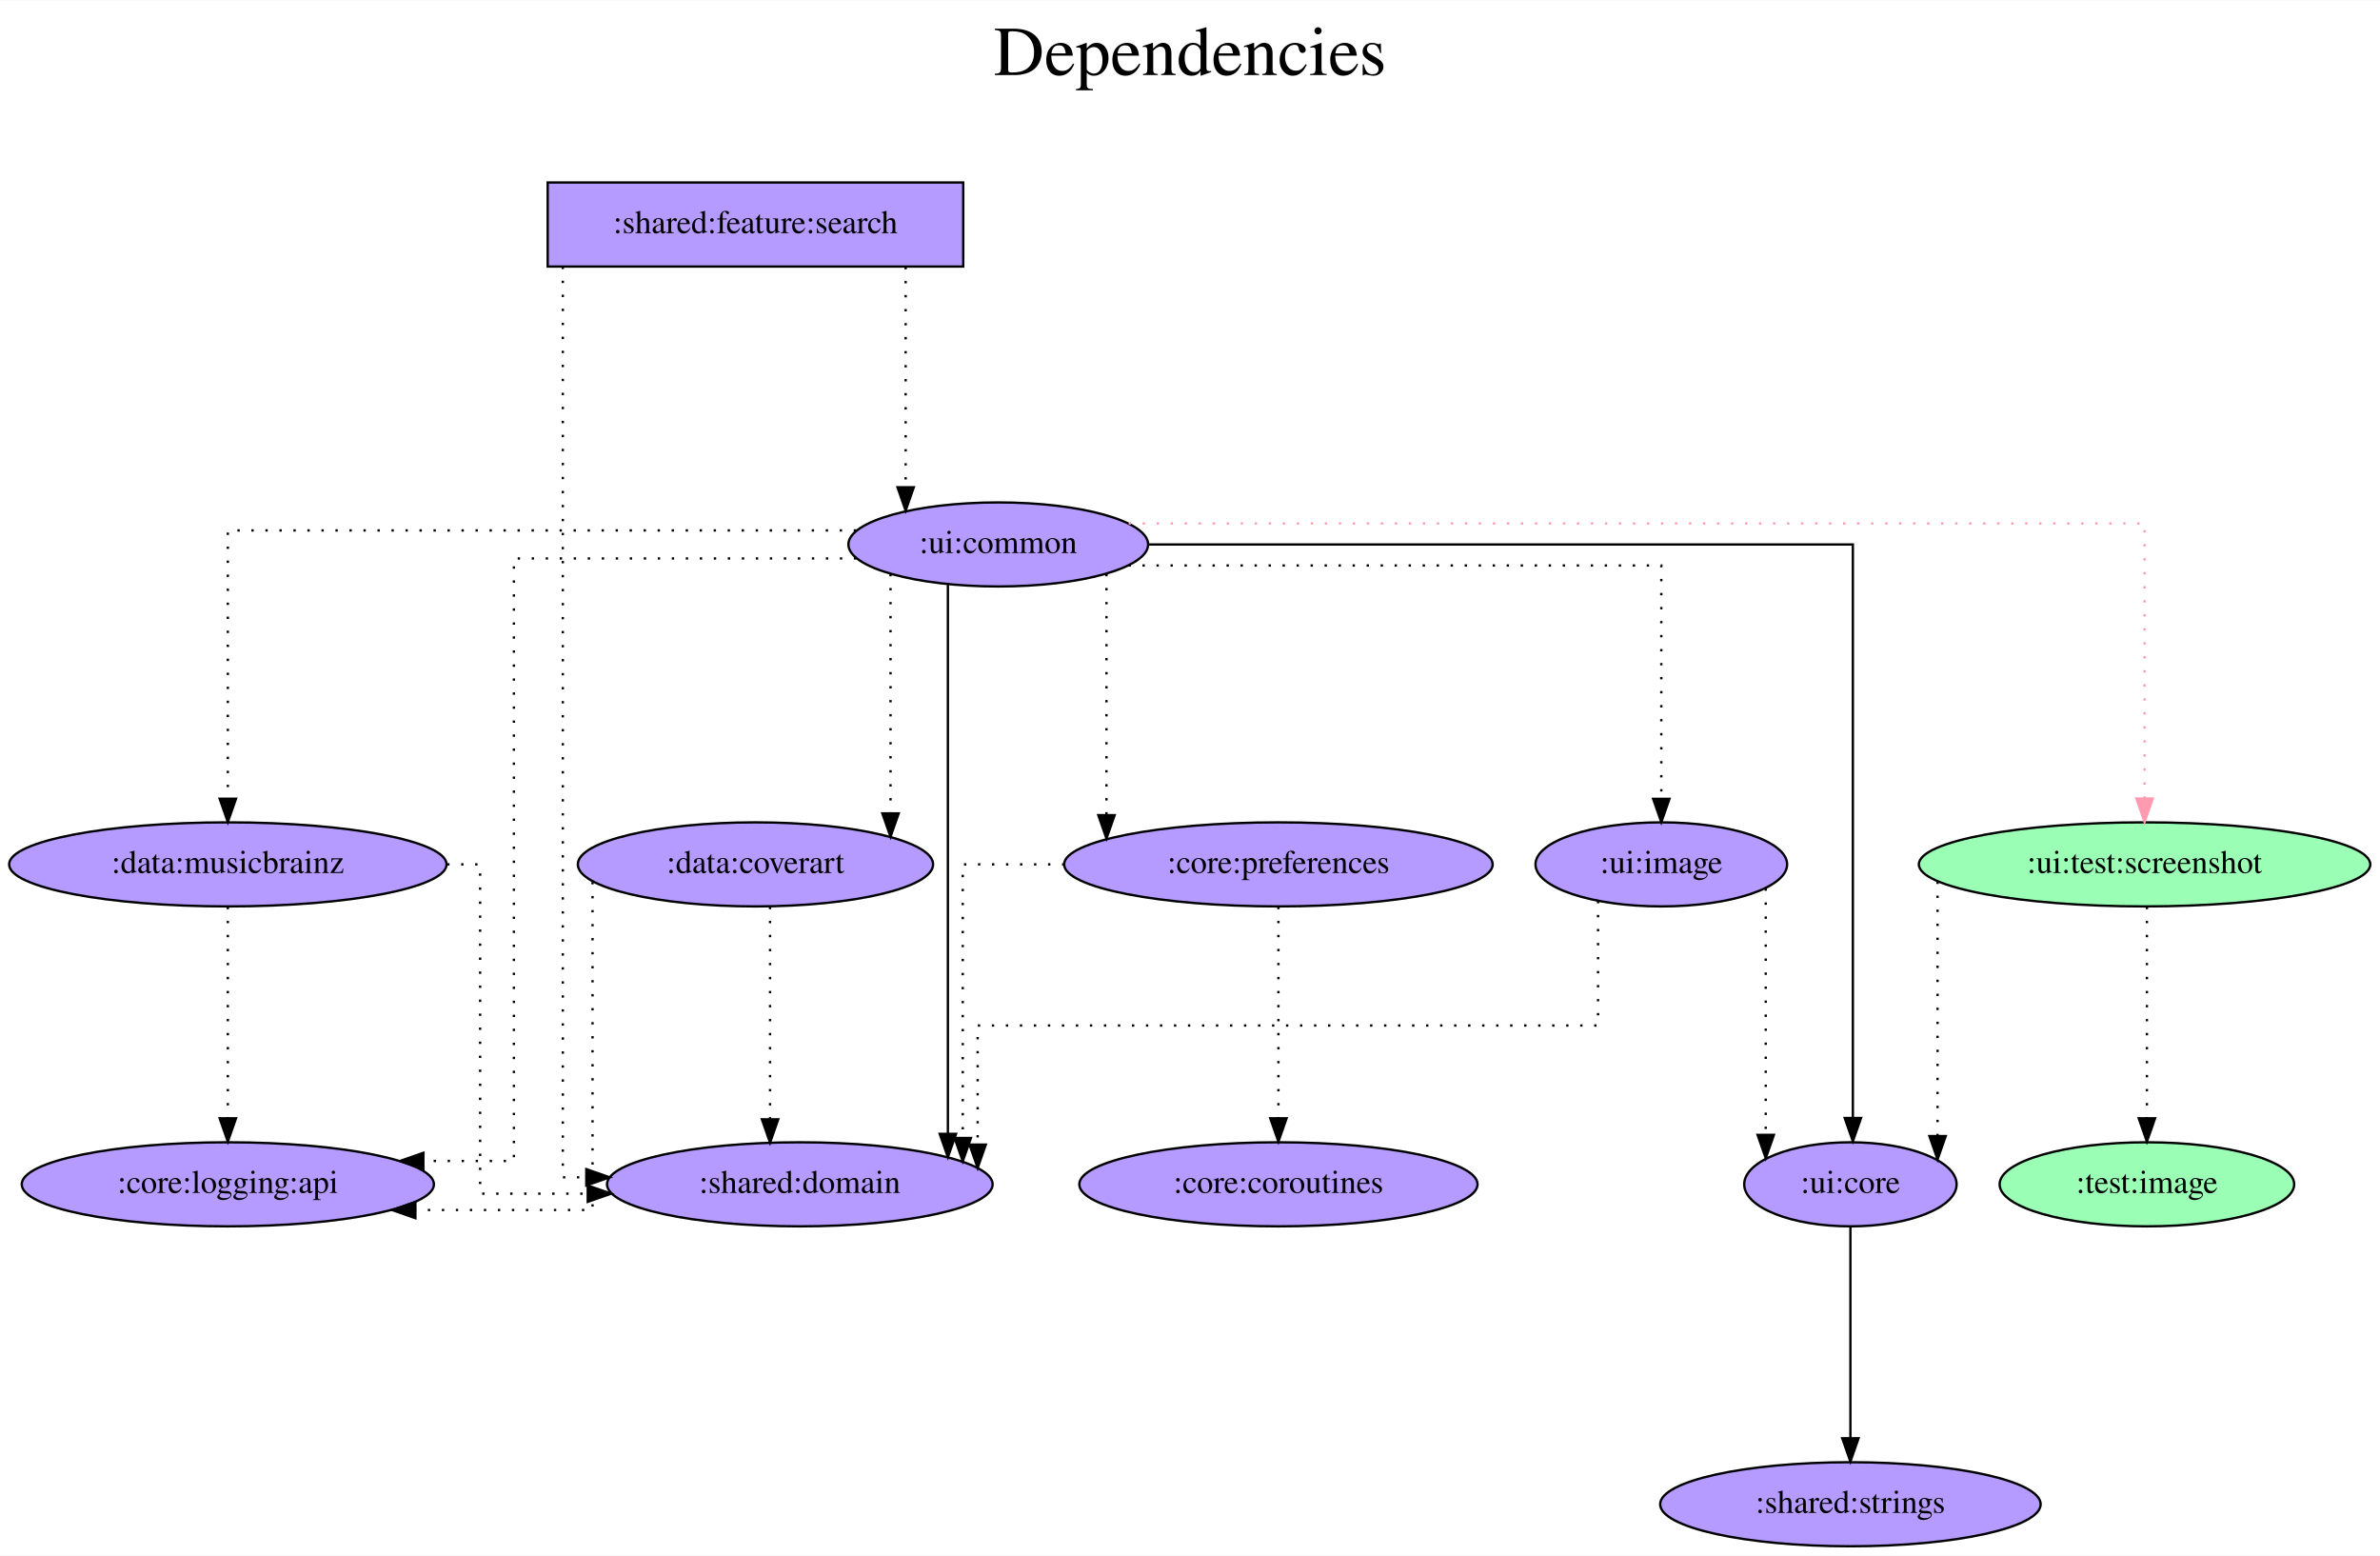
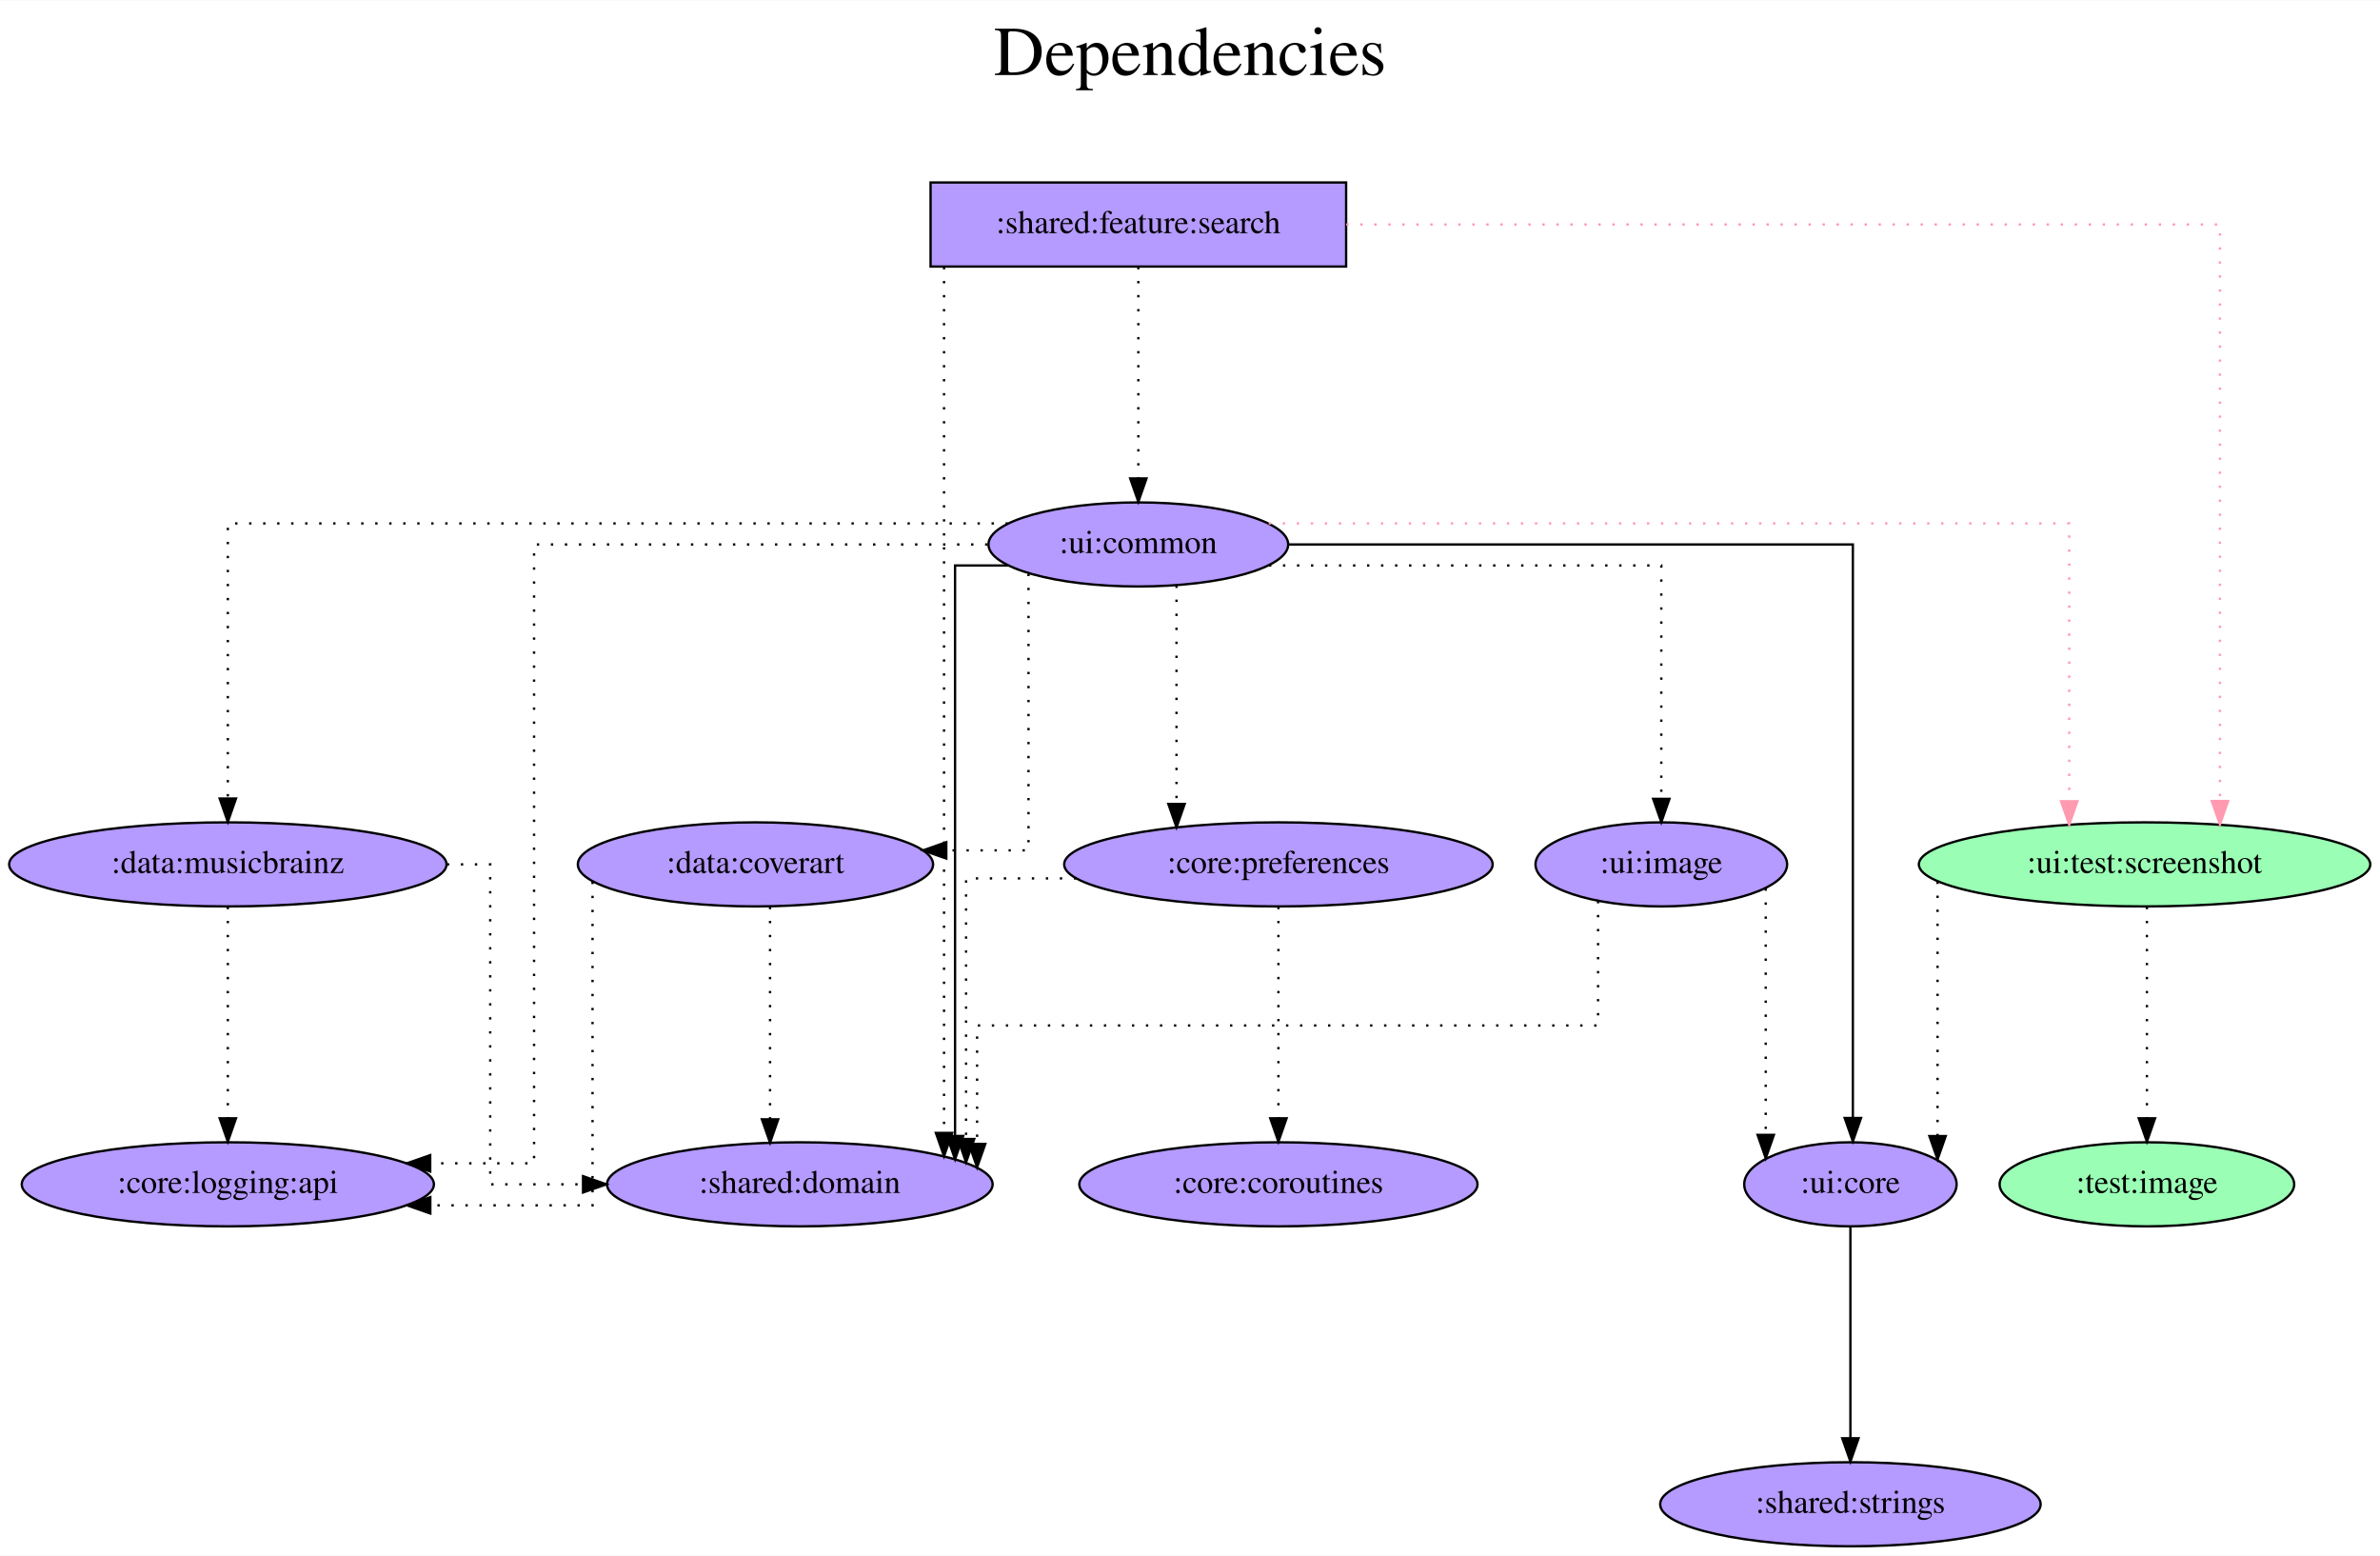
<svg xmlns="http://www.w3.org/2000/svg" width="1019pt" height="666pt" viewBox="0.00 0.00 1019.43 666.00">
  <g id="graph0" class="graph" transform="scale(1 1) rotate(0) translate(4 662)">
    <polygon fill="white" stroke="transparent" points="-4,4 -4,-662 1015.43,-662 1015.43,4 -4,4" />
    <text text-anchor="middle" x="505.72" y="-630" font-family="Times,serif" font-size="30.00">Dependencies</text>
    <text text-anchor="middle" x="505.72" y="-597" font-family="Times,serif" font-size="30.00"> </text>
    <g id="node1" class="node">
-       <polygon fill="#b59aff" stroke="black" points="408.59,-584 230.59,-584 230.59,-548 408.59,-548 408.59,-584" />
-       <text text-anchor="middle" x="319.59" y="-562.3" font-family="Times,serif" font-size="14.00">:shared:feature:search</text>
+       <polygon fill="#b59aff" stroke="black" points="572.59,-584 394.59,-584 394.59,-548 572.59,-548 572.59,-584" />
+       <text text-anchor="middle" x="483.59" y="-562.3" font-family="Times,serif" font-size="14.00">:shared:feature:search</text>
    </g>
    <g id="node2" class="node">
-       <ellipse fill="#b59aff" stroke="black" cx="423.59" cy="-429" rx="64.19" ry="18" />
-       <text text-anchor="middle" x="423.59" y="-425.3" font-family="Times,serif" font-size="14.00">:ui:common</text>
+       <ellipse fill="#9affb5" stroke="black" cx="914.59" cy="-292" rx="96.68" ry="18" />
+       <text text-anchor="middle" x="914.59" y="-288.3" font-family="Times,serif" font-size="14.00">:ui:test:screenshot</text>
    </g>
    <g id="edge1" class="edge">
-       <path fill="none" stroke="black" stroke-dasharray="1,5" d="M383.92,-547.81C383.92,-547.81 383.92,-453.5 383.92,-453.5" />
-       <polygon fill="black" stroke="black" points="387.42,-453.5 383.92,-443.5 380.42,-453.5 387.42,-453.5" />
+       <path fill="none" stroke="#ff9ab1" stroke-dasharray="1,5" d="M572.64,-566C707.22,-566 946.87,-566 946.87,-566 946.87,-566 946.87,-319.14 946.87,-319.14" />
+       <polygon fill="#ff9ab1" stroke="#ff9ab1" points="950.37,-319.14 946.87,-309.14 943.37,-319.14 950.37,-319.14" />
    </g>
    <g id="node3" class="node">
+       <ellipse fill="#b59aff" stroke="black" cx="483.59" cy="-429" rx="64.19" ry="18" />
+       <text text-anchor="middle" x="483.59" y="-425.3" font-family="Times,serif" font-size="14.00">:ui:common</text>
+     </g>
+     <g id="edge2" class="edge">
+       <path fill="none" stroke="black" stroke-dasharray="1,5" d="M483.59,-547.81C483.59,-547.81 483.59,-457.27 483.59,-457.27" />
+       <polygon fill="black" stroke="black" points="487.09,-457.27 483.59,-447.27 480.09,-457.27 487.09,-457.27" />
+     </g>
+     <g id="node4" class="node">
      <ellipse fill="#b59aff" stroke="black" cx="338.59" cy="-155" rx="82.59" ry="18" />
      <text text-anchor="middle" x="338.59" y="-151.3" font-family="Times,serif" font-size="14.00">:shared:domain</text>
    </g>
-     <g id="edge2" class="edge">
-       <path fill="none" stroke="black" stroke-dasharray="1,5" d="M237.07,-547.94C237.07,-468.98 237.07,-158 237.07,-158 237.07,-158 247.13,-158 247.13,-158" />
-       <polygon fill="black" stroke="black" points="247.13,-161.5 257.13,-158 247.13,-154.5 247.13,-161.5" />
-     </g>
-     <g id="edge4" class="edge">
-       <path fill="none" stroke="black" d="M402.01,-411.86C402.01,-411.86 402.01,-176.62 402.01,-176.62" />
-       <polygon fill="black" stroke="black" points="405.51,-176.62 402.01,-166.62 398.51,-176.62 405.51,-176.62" />
-     </g>
-     <g id="node4" class="node">
-       <ellipse fill="#9affb5" stroke="black" cx="914.59" cy="-292" rx="96.68" ry="18" />
-       <text text-anchor="middle" x="914.59" y="-288.3" font-family="Times,serif" font-size="14.00">:ui:test:screenshot</text>
-     </g>
    <g id="edge3" class="edge">
-       <path fill="none" stroke="#ff9ab1" stroke-dasharray="1,5" d="M479.44,-438C608.13,-438 914.59,-438 914.59,-438 914.59,-438 914.59,-320.2 914.59,-320.2" />
-       <polygon fill="#ff9ab1" stroke="#ff9ab1" points="918.09,-320.2 914.59,-310.2 911.09,-320.2 918.09,-320.2" />
+       <path fill="none" stroke="black" stroke-dasharray="1,5" d="M400.36,-547.81C400.36,-547.81 400.36,-177.03 400.36,-177.03" />
+       <polygon fill="black" stroke="black" points="403.86,-177.03 400.36,-167.03 396.86,-177.03 403.86,-177.03" />
    </g>
    <g id="node5" class="node">
      <ellipse fill="#b59aff" stroke="black" cx="788.59" cy="-155" rx="45.49" ry="18" />
      <text text-anchor="middle" x="788.59" y="-151.3" font-family="Times,serif" font-size="14.00">:ui:core</text>
    </g>
+     <g id="edge4" class="edge">
+       <path fill="none" stroke="black" stroke-dasharray="1,5" d="M825.92,-284.63C825.92,-284.63 825.92,-175.67 825.92,-175.67" />
+       <polygon fill="black" stroke="black" points="829.42,-175.67 825.92,-165.67 822.42,-175.67 829.42,-175.67" />
+     </g>
+     <g id="node6" class="node">
+       <ellipse fill="#9affb5" stroke="black" cx="915.59" cy="-155" rx="63.09" ry="18" />
+       <text text-anchor="middle" x="915.59" y="-151.3" font-family="Times,serif" font-size="14.00">:test:image</text>
+     </g>
    <g id="edge5" class="edge">
-       <path fill="none" stroke="black" d="M488.19,-429C593.28,-429 789.64,-429 789.64,-429 789.64,-429 789.64,-183.4 789.64,-183.4" />
+       <path fill="none" stroke="black" stroke-dasharray="1,5" d="M915.59,-273.81C915.59,-273.81 915.59,-183.27 915.59,-183.27" />
+       <polygon fill="black" stroke="black" points="919.09,-183.27 915.59,-173.27 912.09,-183.27 919.09,-183.27" />
+     </g>
+     <g id="edge6" class="edge">
+       <path fill="none" stroke="#ff9ab1" stroke-dasharray="1,5" d="M539.45,-438C649.19,-438 882.31,-438 882.31,-438 882.31,-438 882.31,-319.03 882.31,-319.03" />
+       <polygon fill="#ff9ab1" stroke="#ff9ab1" points="885.81,-319.03 882.31,-309.03 878.81,-319.03 885.81,-319.03" />
+     </g>
+     <g id="edge7" class="edge">
+       <path fill="none" stroke="black" d="M427.79,-420C415,-420 405.08,-420 405.08,-420 405.08,-420 405.08,-175.72 405.08,-175.72" />
+       <polygon fill="black" stroke="black" points="408.58,-175.72 405.08,-165.72 401.58,-175.72 408.58,-175.72" />
+     </g>
+     <g id="edge8" class="edge">
+       <path fill="none" stroke="black" d="M548.12,-429C637.92,-429 789.64,-429 789.64,-429 789.64,-429 789.64,-183.4 789.64,-183.4" />
      <polygon fill="black" stroke="black" points="793.14,-183.4 789.64,-173.4 786.14,-183.4 793.14,-183.4" />
    </g>
-     <g id="node6" class="node">
+     <g id="node7" class="node">
      <ellipse fill="#b59aff" stroke="black" cx="319.59" cy="-292" rx="76.09" ry="18" />
      <text text-anchor="middle" x="319.59" y="-288.3" font-family="Times,serif" font-size="14.00">:data:coverart</text>
    </g>
-     <g id="edge6" class="edge">
-       <path fill="none" stroke="black" stroke-dasharray="1,5" d="M377.44,-416.36C377.44,-416.36 377.44,-313.83 377.44,-313.83" />
-       <polygon fill="black" stroke="black" points="380.94,-313.83 377.44,-303.83 373.94,-313.83 380.94,-313.83" />
+     <g id="edge9" class="edge">
+       <path fill="none" stroke="black" stroke-dasharray="1,5" d="M436.54,-416.44C436.54,-383.65 436.54,-298 436.54,-298 436.54,-298 401.33,-298 401.33,-298" />
+       <polygon fill="black" stroke="black" points="401.33,-294.5 391.33,-298 401.33,-301.5 401.33,-294.5" />
    </g>
-     <g id="node7" class="node">
+     <g id="node8" class="node">
      <ellipse fill="#b59aff" stroke="black" cx="93.59" cy="-292" rx="93.68" ry="18" />
      <text text-anchor="middle" x="93.59" y="-288.3" font-family="Times,serif" font-size="14.00">:data:musicbrainz</text>
    </g>
-     <g id="edge7" class="edge">
-       <path fill="none" stroke="black" stroke-dasharray="1,5" d="M362.68,-435C267.33,-435 93.59,-435 93.59,-435 93.59,-435 93.59,-320.11 93.59,-320.11" />
-       <polygon fill="black" stroke="black" points="97.09,-320.11 93.59,-310.11 90.09,-320.11 97.09,-320.11" />
+     <g id="edge10" class="edge">
+       <path fill="none" stroke="black" stroke-dasharray="1,5" d="M427.71,-438C319.88,-438 93.59,-438 93.59,-438 93.59,-438 93.59,-320.2 93.59,-320.2" />
+       <polygon fill="black" stroke="black" points="97.09,-320.2 93.59,-310.2 90.09,-320.2 97.09,-320.2" />
    </g>
-     <g id="node8" class="node">
+     <g id="node9" class="node">
      <ellipse fill="#b59aff" stroke="black" cx="543.59" cy="-292" rx="91.78" ry="18" />
      <text text-anchor="middle" x="543.59" y="-288.3" font-family="Times,serif" font-size="14.00">:core:preferences</text>
    </g>
-     <g id="edge8" class="edge">
-       <path fill="none" stroke="black" stroke-dasharray="1,5" d="M469.94,-416.36C469.94,-416.36 469.94,-313.07 469.94,-313.07" />
-       <polygon fill="black" stroke="black" points="473.44,-313.07 469.94,-303.07 466.44,-313.07 473.44,-313.07" />
+     <g id="edge11" class="edge">
+       <path fill="none" stroke="black" stroke-dasharray="1,5" d="M499.94,-411.37C499.94,-411.37 499.94,-317.86 499.94,-317.86" />
+       <polygon fill="black" stroke="black" points="503.44,-317.86 499.94,-307.86 496.44,-317.86 503.44,-317.86" />
    </g>
-     <g id="node9" class="node">
+     <g id="node10" class="node">
      <ellipse fill="#b59aff" stroke="black" cx="93.59" cy="-155" rx="88.28" ry="18" />
      <text text-anchor="middle" x="93.59" y="-151.3" font-family="Times,serif" font-size="14.00">:core:logging:api</text>
    </g>
-     <g id="edge9" class="edge">
-       <path fill="none" stroke="black" stroke-dasharray="1,5" d="M362.75,-423C301.53,-423 216.12,-423 216.12,-423 216.12,-423 216.12,-165 216.12,-165 216.12,-165 177.34,-165 177.34,-165" />
-       <polygon fill="black" stroke="black" points="177.34,-161.5 167.34,-165 177.34,-168.5 177.34,-161.5" />
+     <g id="edge12" class="edge">
+       <path fill="none" stroke="black" stroke-dasharray="1,5" d="M418.95,-429C342.28,-429 224.76,-429 224.76,-429 224.76,-429 224.76,-164 224.76,-164 224.76,-164 180.27,-164 180.27,-164" />
+       <polygon fill="black" stroke="black" points="180.27,-160.5 170.27,-164 180.27,-167.5 180.27,-160.5" />
    </g>
-     <g id="node10" class="node">
+     <g id="node11" class="node">
      <ellipse fill="#b59aff" stroke="black" cx="707.59" cy="-292" rx="53.89" ry="18" />
      <text text-anchor="middle" x="707.59" y="-288.3" font-family="Times,serif" font-size="14.00">:ui:image</text>
    </g>
-     <g id="edge10" class="edge">
-       <path fill="none" stroke="black" stroke-dasharray="1,5" d="M479.36,-420C562.07,-420 707.59,-420 707.59,-420 707.59,-420 707.59,-320.07 707.59,-320.07" />
+     <g id="edge13" class="edge">
+       <path fill="none" stroke="black" stroke-dasharray="1,5" d="M539.54,-420C605.89,-420 707.59,-420 707.59,-420 707.59,-420 707.59,-320.07 707.59,-320.07" />
      <polygon fill="black" stroke="black" points="711.09,-320.07 707.59,-310.07 704.09,-320.07 711.09,-320.07" />
-     </g>
-     <g id="edge11" class="edge">
-       <path fill="none" stroke="black" stroke-dasharray="1,5" d="M825.92,-284.63C825.92,-284.63 825.92,-175.67 825.92,-175.67" />
-       <polygon fill="black" stroke="black" points="829.42,-175.67 825.92,-165.67 822.42,-175.67 829.42,-175.67" />
-     </g>
-     <g id="node11" class="node">
-       <ellipse fill="#9affb5" stroke="black" cx="915.59" cy="-155" rx="63.09" ry="18" />
-       <text text-anchor="middle" x="915.59" y="-151.3" font-family="Times,serif" font-size="14.00">:test:image</text>
-     </g>
-     <g id="edge12" class="edge">
-       <path fill="none" stroke="black" stroke-dasharray="1,5" d="M915.59,-273.81C915.59,-273.81 915.59,-183.27 915.59,-183.27" />
-       <polygon fill="black" stroke="black" points="919.09,-183.27 915.59,-173.27 912.09,-183.27 919.09,-183.27" />
    </g>
    <g id="node12" class="node">
      <ellipse fill="#b59aff" stroke="black" cx="788.59" cy="-18" rx="81.49" ry="18" />
      <text text-anchor="middle" x="788.59" y="-14.3" font-family="Times,serif" font-size="14.00">:shared:strings</text>
    </g>
-     <g id="edge13" class="edge">
+     <g id="edge14" class="edge">
      <path fill="none" stroke="black" d="M788.59,-136.81C788.59,-136.81 788.59,-46.27 788.59,-46.27" />
      <polygon fill="black" stroke="black" points="792.09,-46.27 788.59,-36.27 785.09,-46.27 792.09,-46.27" />
    </g>
-     <g id="edge14" class="edge">
+     <g id="edge15" class="edge">
      <path fill="none" stroke="black" stroke-dasharray="1,5" d="M325.84,-273.81C325.84,-273.81 325.84,-182.83 325.84,-182.83" />
      <polygon fill="black" stroke="black" points="329.34,-182.83 325.84,-172.83 322.34,-182.83 329.34,-182.83" />
    </g>
-     <g id="edge15" class="edge">
-       <path fill="none" stroke="black" stroke-dasharray="1,5" d="M249.8,-284.46C249.8,-254.3 249.8,-144 249.8,-144 249.8,-144 173.93,-144 173.93,-144" />
-       <polygon fill="black" stroke="black" points="173.93,-140.5 163.93,-144 173.93,-147.5 173.93,-140.5" />
-     </g>
    <g id="edge16" class="edge">
-       <path fill="none" stroke="black" stroke-dasharray="1,5" d="M187.53,-292C196.11,-292 201.65,-292 201.65,-292 201.65,-292 201.65,-151 201.65,-151 201.65,-151 247.75,-151 247.75,-151" />
-       <polygon fill="black" stroke="black" points="247.75,-154.5 257.75,-151 247.75,-147.5 247.75,-154.5" />
+       <path fill="none" stroke="black" stroke-dasharray="1,5" d="M249.8,-284.56C249.8,-254.81 249.8,-146 249.8,-146 249.8,-146 180.32,-146 180.32,-146" />
+       <polygon fill="black" stroke="black" points="180.32,-142.5 170.32,-146 180.32,-149.5 180.32,-142.5" />
    </g>
    <g id="edge17" class="edge">
+       <path fill="none" stroke="black" stroke-dasharray="1,5" d="M187.41,-292C198.5,-292 205.97,-292 205.97,-292 205.97,-292 205.97,-155 205.97,-155 205.97,-155 245.73,-155 245.73,-155" />
+       <polygon fill="black" stroke="black" points="245.73,-158.5 255.73,-155 245.73,-151.5 245.73,-158.5" />
+     </g>
+     <g id="edge18" class="edge">
      <path fill="none" stroke="black" stroke-dasharray="1,5" d="M93.59,-273.81C93.59,-273.81 93.59,-183.27 93.59,-183.27" />
      <polygon fill="black" stroke="black" points="97.09,-183.27 93.59,-173.27 90.09,-183.27 97.09,-183.27" />
    </g>
-     <g id="edge18" class="edge">
-       <path fill="none" stroke="black" stroke-dasharray="1,5" d="M451.91,-292C427.8,-292 408.38,-292 408.38,-292 408.38,-292 408.38,-174.85 408.38,-174.85" />
-       <polygon fill="black" stroke="black" points="411.88,-174.85 408.38,-164.85 404.88,-174.85 411.88,-174.85" />
+     <g id="edge19" class="edge">
+       <path fill="none" stroke="black" stroke-dasharray="1,5" d="M456.97,-286C431.25,-286 409.8,-286 409.8,-286 409.8,-286 409.8,-174.42 409.8,-174.42" />
+       <polygon fill="black" stroke="black" points="413.3,-174.42 409.8,-164.42 406.3,-174.42 413.3,-174.42" />
    </g>
    <g id="node13" class="node">
      <ellipse fill="#b59aff" stroke="black" cx="543.59" cy="-155" rx="85.29" ry="18" />
      <text text-anchor="middle" x="543.59" y="-151.3" font-family="Times,serif" font-size="14.00">:core:coroutines</text>
    </g>
-     <g id="edge19" class="edge">
+     <g id="edge20" class="edge">
      <path fill="none" stroke="black" stroke-dasharray="1,5" d="M543.59,-273.81C543.59,-273.81 543.59,-183.27 543.59,-183.27" />
      <polygon fill="black" stroke="black" points="547.09,-183.27 543.59,-173.27 540.09,-183.27 547.09,-183.27" />
    </g>
-     <g id="edge20" class="edge">
-       <path fill="none" stroke="black" stroke-dasharray="1,5" d="M680.5,-276.34C680.5,-255.98 680.5,-223 680.5,-223 680.5,-223 414.76,-223 414.76,-223 414.76,-223 414.76,-172.02 414.76,-172.02" />
-       <polygon fill="black" stroke="black" points="418.26,-172.02 414.76,-162.02 411.26,-172.02 418.26,-172.02" />
+     <g id="edge21" class="edge">
+       <path fill="none" stroke="black" stroke-dasharray="1,5" d="M680.5,-276.34C680.5,-255.98 680.5,-223 680.5,-223 680.5,-223 414.52,-223 414.52,-223 414.52,-223 414.52,-172.28 414.52,-172.28" />
+       <polygon fill="black" stroke="black" points="418.03,-172.28 414.52,-162.28 411.03,-172.28 418.03,-172.28" />
    </g>
-     <g id="edge21" class="edge">
+     <g id="edge22" class="edge">
      <path fill="none" stroke="black" stroke-dasharray="1,5" d="M752.32,-281.7C752.32,-281.7 752.32,-176.18 752.32,-176.18" />
      <polygon fill="black" stroke="black" points="755.82,-176.18 752.32,-166.18 748.82,-176.18 755.82,-176.18" />
    </g>
  </g>
</svg>
